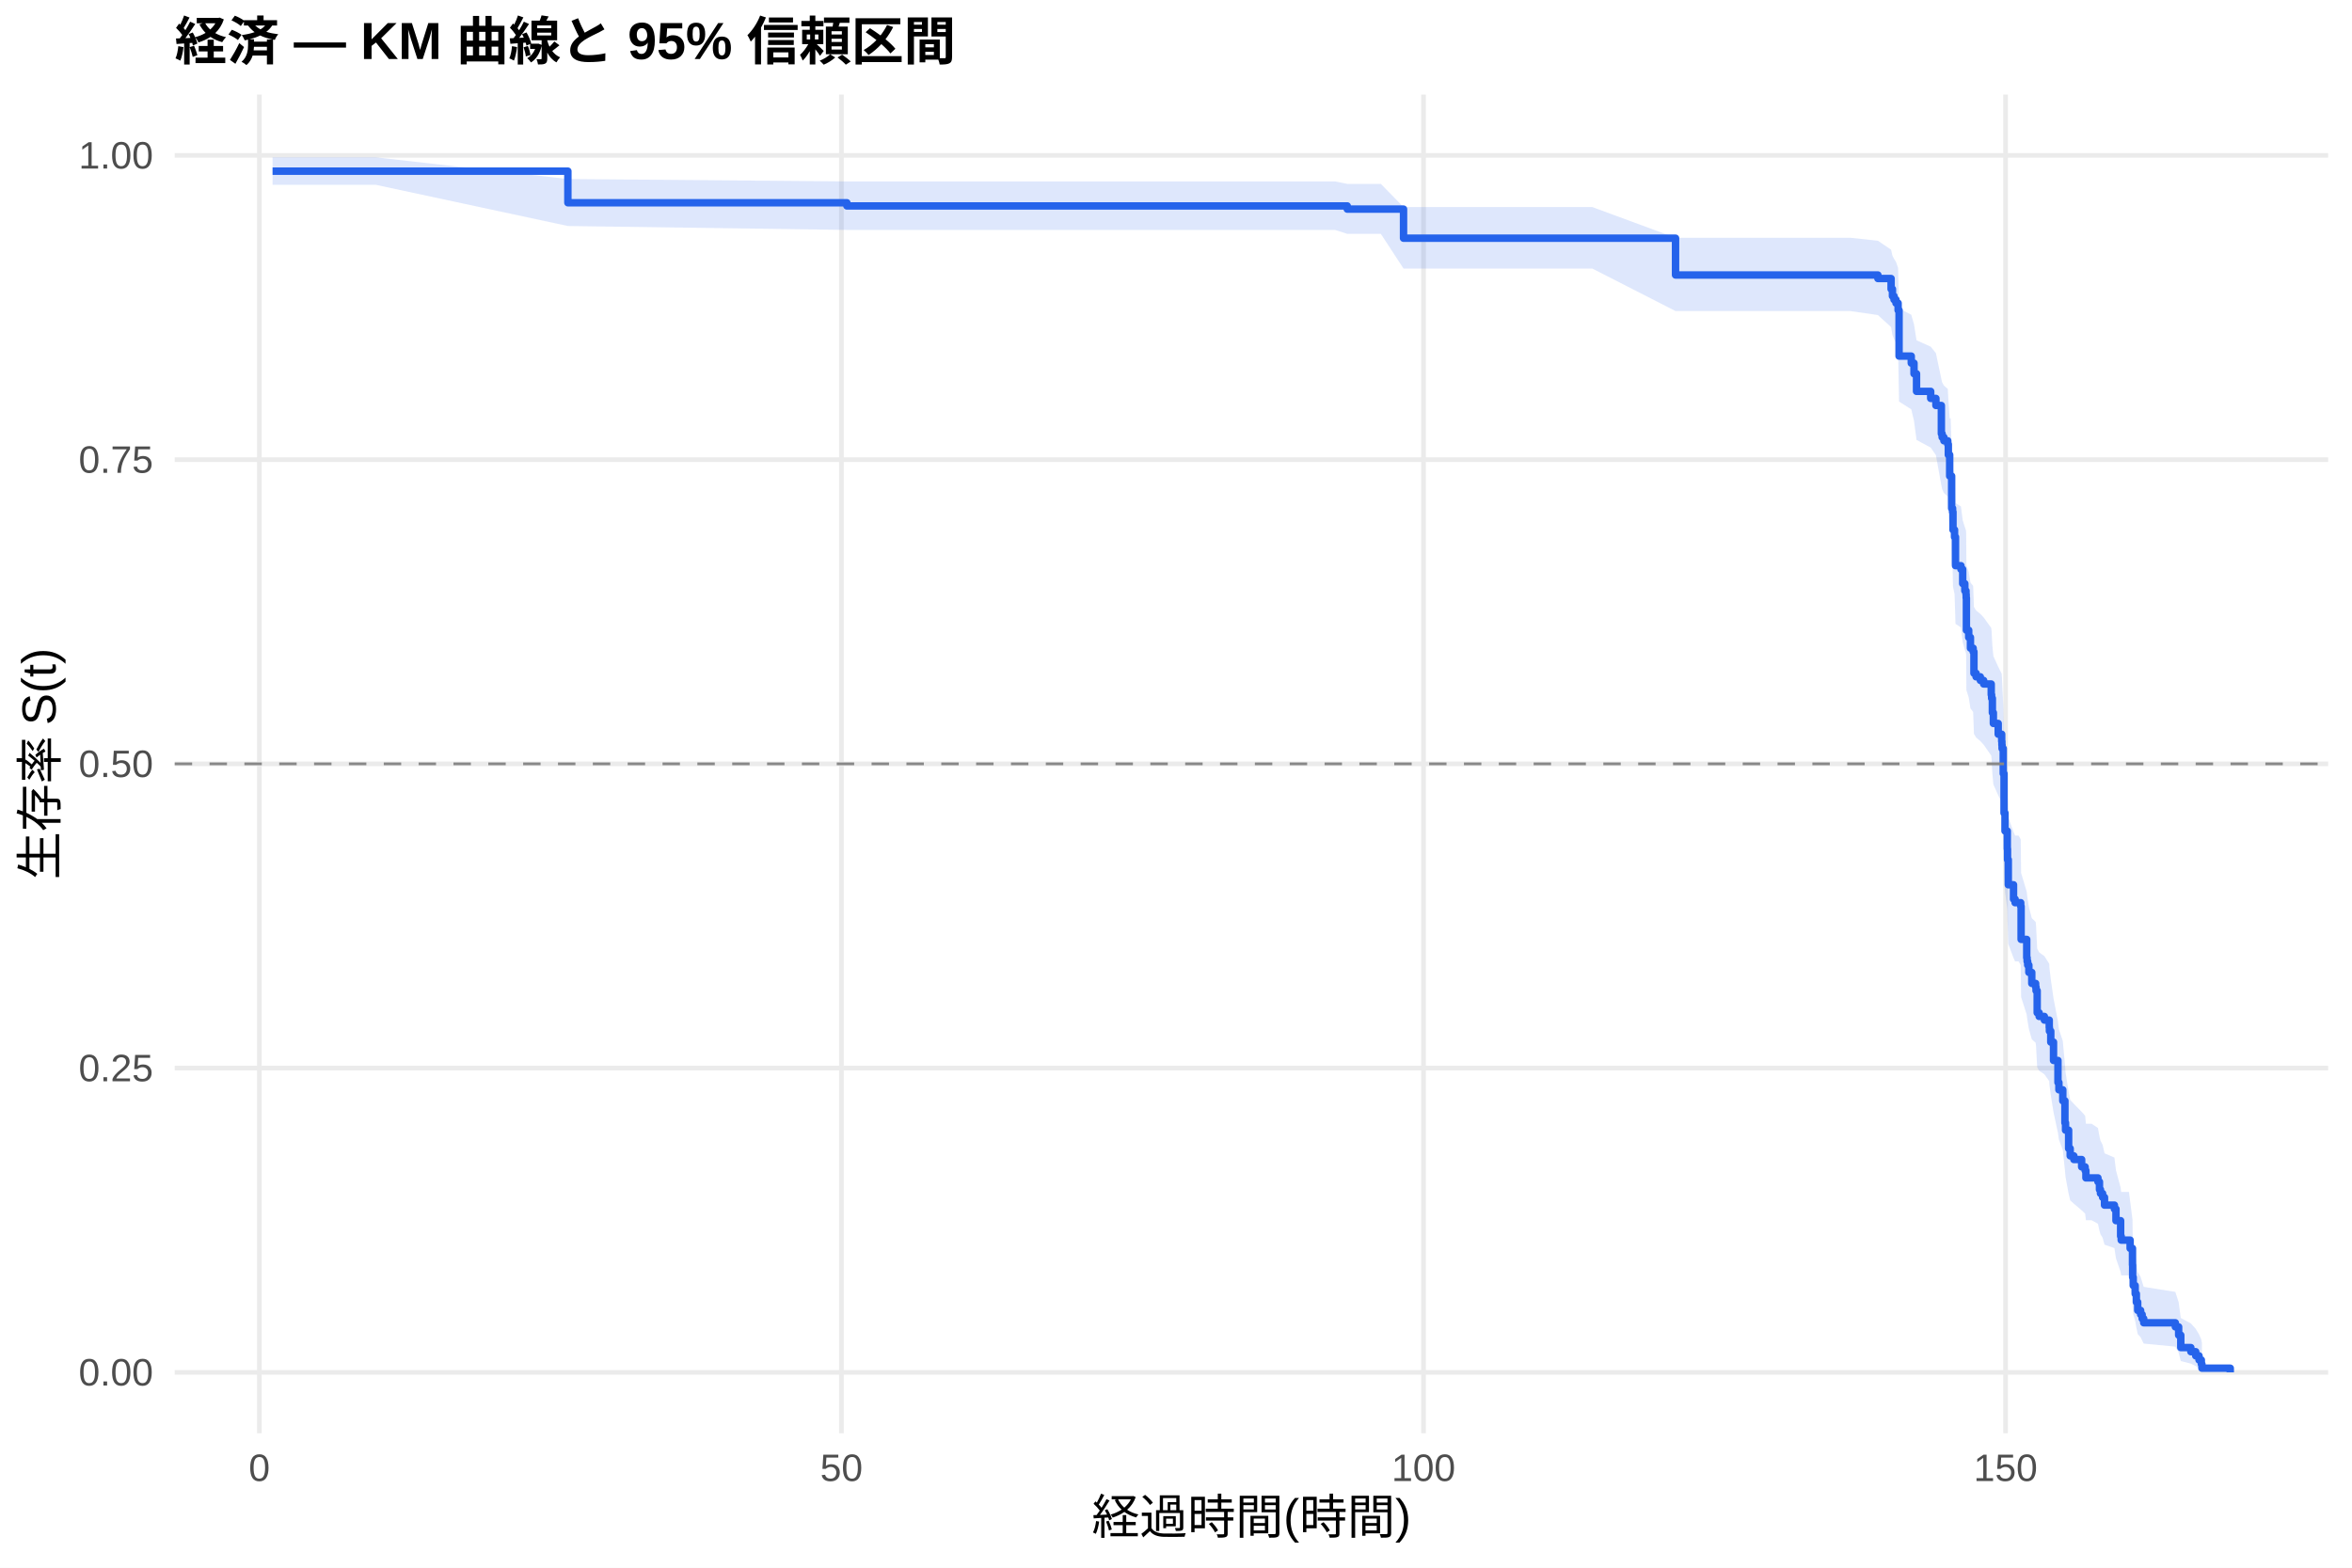
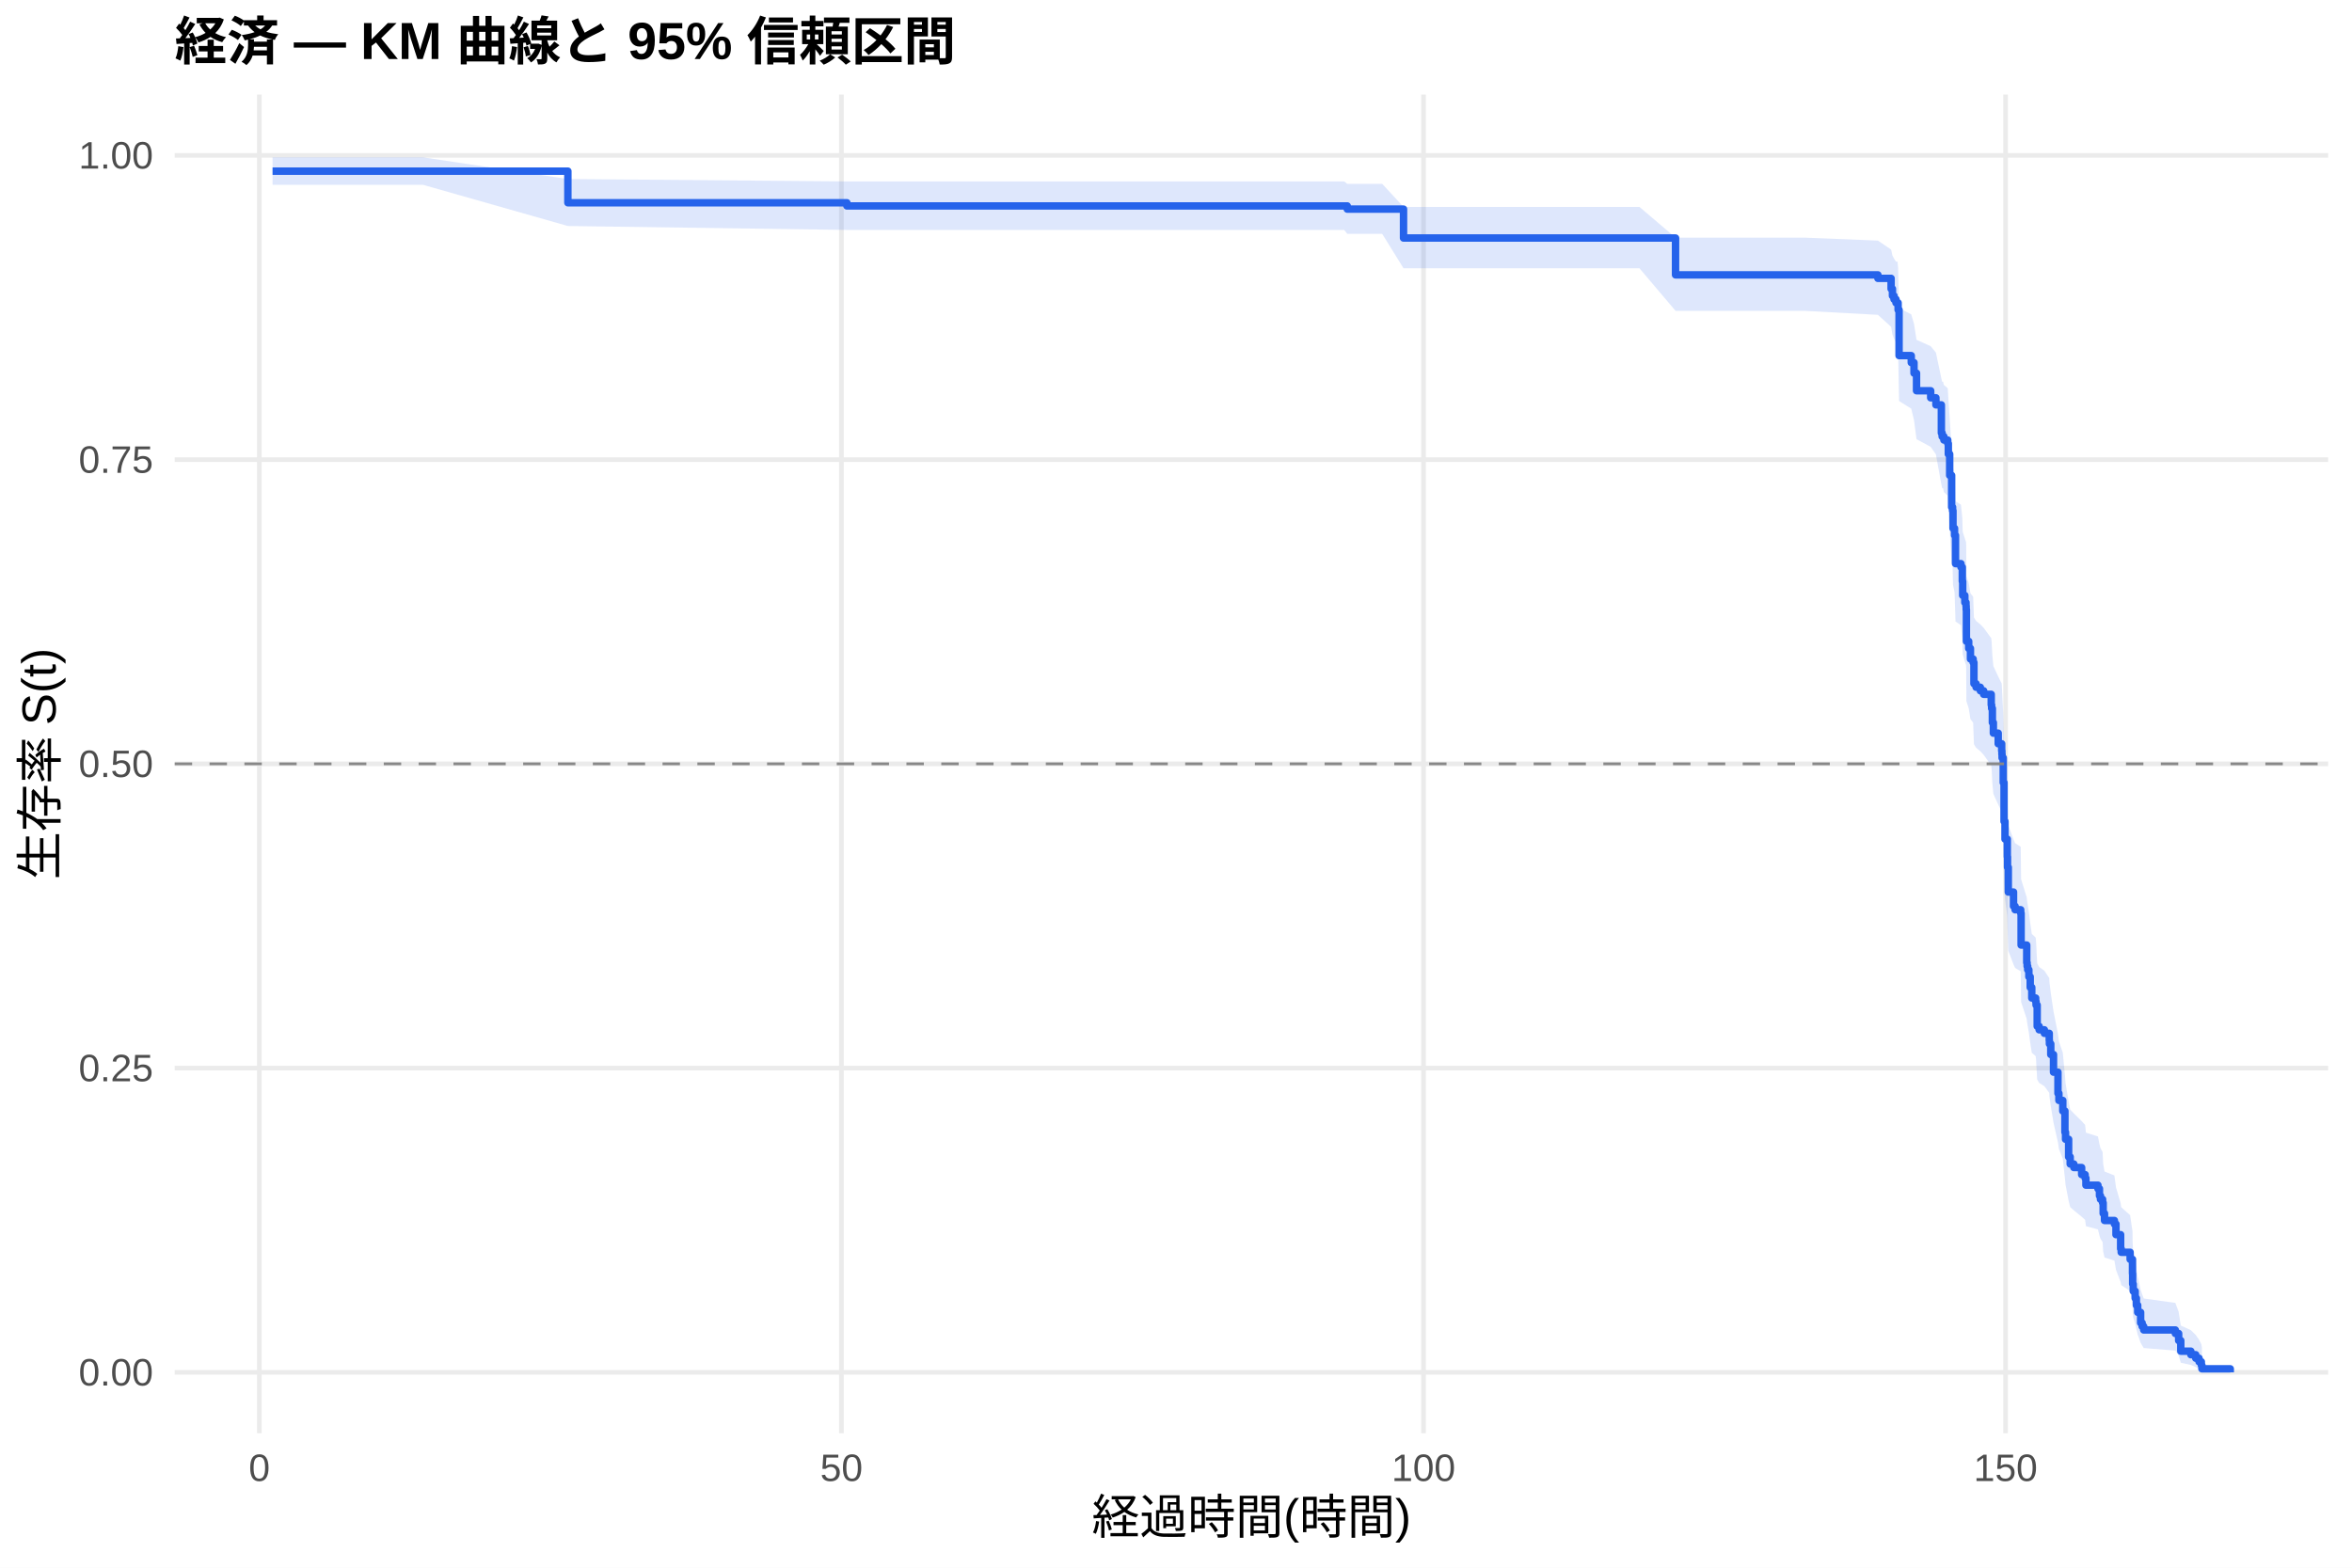
<svg xmlns="http://www.w3.org/2000/svg" width="540.00pt" height="360.00pt" viewBox="0 0 540.00 360.00">
  <g class="svglite">
    <defs>
      <style type="text/css">
    .svglite line, .svglite polyline, .svglite polygon, .svglite path, .svglite rect, .svglite circle {
      fill: none;
      stroke: #000000;
      stroke-linecap: round;
      stroke-linejoin: round;
      stroke-miterlimit: 10.00;
    }
    .svglite text {
      white-space: pre;
    }
    .svglite g.glyphgroup path {
      fill: inherit;
      stroke: none;
    }
  </style>
    </defs>
    <rect width="100%" height="100%" style="stroke: none; fill: #FFFFFF;" />
    <defs>
      <clipPath id="cpMC4wMHw1NDAuMDB8MC4wMHwzNjAuMDA=">
        <rect x="0.00" y="0.00" width="540.00" height="360.00" />
      </clipPath>
    </defs>
    <g clip-path="url(#cpMC4wMHw1NDAuMDB8MC4wMHwzNjAuMDA=)">
      <rect x="0" y="0.00" width="540.00" height="360.00" style="stroke-width: 1.07; stroke: none; fill: #FFFFFF;" />
    </g>
    <defs>
      <clipPath id="cpNDAuMTF8NTM0LjUyfDIxLjcxfDMyOS4xMg==">
        <rect x="40.11" y="21.71" width="494.41" height="307.41" />
      </clipPath>
    </defs>
    <g clip-path="url(#cpNDAuMTF8NTM0LjUyfDIxLjcxfDMyOS4xMg==)">
      <polyline points="40.11,315.14 534.52,315.14 " style="stroke-width: 1.07; stroke: #EBEBEB; stroke-linecap: butt;" />
      <polyline points="40.11,245.28 534.52,245.28 " style="stroke-width: 1.07; stroke: #EBEBEB; stroke-linecap: butt;" />
      <polyline points="40.11,175.41 534.52,175.41 " style="stroke-width: 1.07; stroke: #EBEBEB; stroke-linecap: butt;" />
      <polyline points="40.11,105.55 534.52,105.55 " style="stroke-width: 1.07; stroke: #EBEBEB; stroke-linecap: butt;" />
      <polyline points="40.11,35.68 534.52,35.68 " style="stroke-width: 1.07; stroke: #EBEBEB; stroke-linecap: butt;" />
      <polyline points="59.55,329.12 59.55,21.71 " style="stroke-width: 1.07; stroke: #EBEBEB; stroke-linecap: butt;" />
      <polyline points="193.19,329.12 193.19,21.71 " style="stroke-width: 1.07; stroke: #EBEBEB; stroke-linecap: butt;" />
      <polyline points="326.83,329.12 326.83,21.71 " style="stroke-width: 1.07; stroke: #EBEBEB; stroke-linecap: butt;" />
      <polyline points="460.46,329.12 460.46,21.71 " style="stroke-width: 1.07; stroke: #EBEBEB; stroke-linecap: butt;" />
-       <polygon points="62.58,36.13 86.28,36.13 130.38,41.11 194.44,41.66 262.41,41.66 290.83,41.66 297.78,41.66 306.51,41.66 309.32,42.23 317.03,42.23 322.24,47.55 329.77,47.55 343.35,47.55 356.85,47.55 365.58,47.55 384.69,54.60 388.79,54.60 403.49,54.60 424.83,54.60 431.15,55.28 434.18,57.34 434.49,58.73 434.85,59.42 435.30,60.12 435.79,61.53 436.01,70.83 438.81,72.28 439.44,74.47 440.02,78.14 443.27,79.61 444.47,81.09 445.72,87.05 445.90,87.80 446.30,88.54 447.19,89.30 447.32,91.55 447.63,96.08 447.86,96.08 448.08,103.03 448.30,103.80 448.39,107.69 448.75,109.25 448.97,115.52 450.22,116.31 450.62,119.46 451.11,121.04 451.38,121.83 451.42,122.62 451.47,129.77 452.00,131.36 452.40,133.76 453.02,134.56 453.20,139.37 453.69,140.17 454.67,140.98 455.43,141.78 457.17,144.20 457.26,145.00 457.43,148.24 457.66,150.67 458.77,153.10 459.57,154.73 459.62,155.54 459.66,156.36 459.93,162.07 460.11,171.11 460.33,175.24 460.86,179.38 460.91,181.87 461.09,187.70 462.29,191.04 462.65,191.88 463.45,191.88 463.94,192.73 464.03,200.46 465.32,204.77 465.41,205.64 465.54,206.50 465.81,208.23 466.48,210.84 467.37,211.71 467.46,212.58 467.72,217.81 468.17,218.69 469.37,219.56 470.49,221.32 470.53,222.20 470.84,224.84 471.47,229.25 472.49,234.57 472.71,236.36 473.60,239.04 474.09,244.42 474.23,246.22 474.94,250.75 475.30,252.57 476.14,253.48 477.93,255.31 478.73,256.22 478.91,258.05 480.20,258.05 481.67,259.02 482.02,260.95 482.25,261.92 482.74,262.89 483.18,264.84 485.45,265.82 485.81,268.76 486.88,272.72 487.01,273.72 488.79,273.72 489.06,275.81 489.60,280.05 489.64,283.27 489.77,285.44 490.22,287.63 490.49,289.85 490.80,292.09 491.47,293.22 491.82,294.36 492.18,295.51 499.44,296.67 500.20,299.03 500.69,302.66 503.00,303.90 504.12,305.15 504.88,306.41 505.41,307.62 505.54,308.45 505.54,315.01 505.41,314.66 504.88,314.21 504.12,313.70 503.00,313.14 500.69,312.55 500.20,310.62 499.44,309.24 492.18,308.54 491.82,307.82 491.47,307.09 490.80,306.35 490.49,304.85 490.22,303.33 489.77,301.77 489.64,300.20 489.60,297.80 489.06,294.54 488.79,292.88 487.01,292.88 486.88,292.11 485.81,288.98 485.45,286.61 483.18,285.82 482.74,284.23 482.25,283.43 482.02,282.63 481.67,281.02 480.20,280.21 478.91,280.21 478.73,278.69 477.93,277.93 476.14,276.41 475.30,275.65 474.94,274.12 474.23,270.27 474.09,268.72 473.60,264.06 472.71,261.72 472.49,260.15 471.47,255.42 470.84,251.46 470.53,249.08 470.49,248.28 469.37,246.69 468.17,245.89 467.72,245.09 467.46,240.27 467.37,239.47 466.48,238.66 465.81,236.24 465.54,234.63 465.41,233.82 465.32,233.01 464.03,228.95 463.94,221.60 463.45,220.78 462.65,220.78 462.29,219.98 461.09,216.77 460.91,211.14 460.86,208.72 460.33,204.68 460.11,200.62 459.93,191.65 459.66,185.90 459.62,185.08 459.57,184.26 458.77,182.61 457.66,180.13 457.43,177.65 457.26,174.34 457.17,173.51 455.43,171.01 454.67,170.18 453.69,169.35 453.20,168.52 453.02,163.50 452.40,162.67 452.00,160.15 451.47,158.47 451.42,150.88 451.38,150.04 451.11,149.19 450.62,147.50 450.22,144.10 448.97,143.25 448.75,136.42 448.39,134.70 448.30,130.41 448.08,129.55 447.86,121.76 447.63,121.76 447.32,116.62 447.19,114.04 446.30,113.18 445.90,112.32 445.72,111.46 444.47,104.52 443.27,102.77 440.02,101.03 439.44,96.64 438.81,93.99 436.01,92.22 435.79,80.57 435.30,78.75 434.85,77.85 434.49,76.94 434.18,75.11 431.15,72.35 424.83,71.43 403.49,71.43 388.79,71.43 384.69,71.43 365.58,61.67 356.85,61.67 343.35,61.67 329.77,61.67 322.24,61.67 317.03,53.70 309.32,53.70 306.51,52.80 297.78,52.80 290.83,52.80 262.41,52.80 194.44,52.80 130.38,51.90 86.28,42.44 62.58,42.44 " style="stroke-width: 0.00; stroke: none; stroke-linecap: butt; fill: #2563EB; fill-opacity: 0.15;" />
-       <polyline points="62.58,36.13 86.28,36.13 130.38,41.11 194.44,41.66 262.41,41.66 290.83,41.66 297.78,41.66 306.51,41.66 309.32,42.23 317.03,42.23 322.24,47.55 329.77,47.55 343.35,47.55 356.85,47.55 365.58,47.55 384.69,54.60 388.79,54.60 403.49,54.60 424.83,54.60 431.15,55.28 434.18,57.34 434.49,58.73 434.85,59.42 435.30,60.12 435.79,61.53 436.01,70.83 438.81,72.28 439.44,74.47 440.02,78.14 443.27,79.61 444.47,81.09 445.72,87.05 445.90,87.80 446.30,88.54 447.19,89.30 447.32,91.55 447.63,96.08 447.86,96.08 448.08,103.03 448.30,103.80 448.39,107.69 448.75,109.25 448.97,115.52 450.22,116.31 450.62,119.46 451.11,121.04 451.38,121.83 451.42,122.62 451.47,129.77 452.00,131.36 452.40,133.76 453.02,134.56 453.20,139.37 453.69,140.17 454.67,140.98 455.43,141.78 457.17,144.20 457.26,145.00 457.43,148.24 457.66,150.67 458.77,153.10 459.57,154.73 459.62,155.54 459.66,156.36 459.93,162.07 460.11,171.11 460.33,175.24 460.86,179.38 460.91,181.87 461.09,187.70 462.29,191.04 462.65,191.88 463.45,191.88 463.94,192.73 464.03,200.46 465.32,204.77 465.41,205.64 465.54,206.50 465.81,208.23 466.48,210.84 467.37,211.71 467.46,212.58 467.72,217.81 468.17,218.69 469.37,219.56 470.49,221.32 470.53,222.20 470.84,224.84 471.47,229.25 472.49,234.57 472.71,236.36 473.60,239.04 474.09,244.42 474.23,246.22 474.94,250.75 475.30,252.57 476.14,253.48 477.93,255.31 478.73,256.22 478.91,258.05 480.20,258.05 481.67,259.02 482.02,260.95 482.25,261.92 482.74,262.89 483.18,264.84 485.45,265.82 485.81,268.76 486.88,272.72 487.01,273.72 488.79,273.72 489.06,275.81 489.60,280.05 489.64,283.27 489.77,285.44 490.22,287.63 490.49,289.85 490.80,292.09 491.47,293.22 491.82,294.36 492.18,295.51 499.44,296.67 500.20,299.03 500.69,302.66 503.00,303.90 504.12,305.15 504.88,306.41 505.41,307.62 505.54,308.45 " style="stroke-width: 1.07; stroke: none; stroke-linecap: butt;" />
-       <polyline points="505.54,315.01 505.41,314.66 504.88,314.21 504.12,313.70 503.00,313.14 500.69,312.55 500.20,310.62 499.44,309.24 492.18,308.54 491.82,307.82 491.47,307.09 490.80,306.35 490.49,304.85 490.22,303.33 489.77,301.77 489.64,300.20 489.60,297.80 489.06,294.54 488.79,292.88 487.01,292.88 486.88,292.11 485.81,288.98 485.45,286.61 483.18,285.82 482.74,284.23 482.25,283.43 482.02,282.63 481.67,281.02 480.20,280.21 478.91,280.21 478.73,278.69 477.93,277.93 476.14,276.41 475.30,275.65 474.94,274.12 474.23,270.27 474.09,268.72 473.60,264.06 472.71,261.72 472.49,260.15 471.47,255.42 470.84,251.46 470.53,249.08 470.49,248.28 469.37,246.69 468.17,245.89 467.72,245.09 467.46,240.27 467.37,239.47 466.48,238.66 465.81,236.24 465.54,234.63 465.41,233.82 465.32,233.01 464.03,228.95 463.94,221.60 463.45,220.78 462.65,220.78 462.29,219.98 461.09,216.77 460.91,211.14 460.86,208.72 460.33,204.68 460.11,200.62 459.93,191.65 459.66,185.90 459.62,185.08 459.57,184.26 458.77,182.61 457.66,180.13 457.43,177.65 457.26,174.34 457.17,173.51 455.43,171.01 454.67,170.18 453.69,169.35 453.20,168.52 453.02,163.50 452.40,162.67 452.00,160.15 451.47,158.47 451.42,150.88 451.38,150.04 451.11,149.19 450.62,147.50 450.22,144.10 448.97,143.25 448.75,136.42 448.39,134.70 448.30,130.41 448.08,129.55 447.86,121.76 447.63,121.76 447.32,116.62 447.19,114.04 446.30,113.18 445.90,112.32 445.72,111.46 444.47,104.52 443.27,102.77 440.02,101.03 439.44,96.64 438.81,93.99 436.01,92.22 435.79,80.57 435.30,78.75 434.85,77.85 434.49,76.94 434.18,75.11 431.15,72.35 424.83,71.43 403.49,71.43 388.79,71.43 384.69,71.43 365.58,61.67 356.85,61.67 343.35,61.67 329.77,61.67 322.24,61.67 317.03,53.70 309.32,53.70 306.51,52.80 297.78,52.80 290.83,52.80 262.41,52.80 194.44,52.80 130.38,51.90 86.28,42.44 62.58,42.44 " style="stroke-width: 1.07; stroke: none; stroke-linecap: butt;" />
-       <polyline points="62.58,39.30 86.28,39.30 86.28,39.30 130.38,39.30 130.38,46.56 194.44,46.56 194.44,47.29 262.41,47.29 262.41,47.29 290.83,47.29 290.83,47.29 297.78,47.29 297.78,47.29 306.51,47.29 306.51,47.29 309.32,47.29 309.32,48.02 317.03,48.02 317.03,48.02 322.24,48.02 322.24,54.70 329.77,54.70 329.77,54.70 343.35,54.70 343.35,54.70 356.85,54.70 356.85,54.70 365.58,54.70 365.58,54.70 384.69,54.70 384.69,63.15 388.79,63.15 388.79,63.15 403.49,63.15 403.49,63.15 424.83,63.15 424.83,63.15 431.15,63.15 431.15,63.96 434.18,63.96 434.18,66.38 434.49,66.38 434.49,68.00 434.85,68.00 434.85,68.81 435.30,68.81 435.30,69.61 435.79,69.61 435.79,71.24 436.01,71.24 436.01,81.77 438.81,81.77 438.81,83.39 439.44,83.39 439.44,85.82 440.02,85.82 440.02,89.87 443.27,89.87 443.27,91.49 444.47,91.49 444.47,93.11 445.72,93.11 445.72,99.60 445.90,99.60 445.90,100.41 446.30,100.41 446.30,101.22 447.19,101.22 447.19,102.03 447.32,102.03 447.32,104.46 447.63,104.46 447.63,109.32 447.86,109.32 447.86,109.32 448.08,109.32 448.08,116.73 448.30,116.73 448.30,117.55 448.39,117.55 448.39,121.67 448.75,121.67 448.75,123.32 448.97,123.32 448.97,129.90 450.22,129.90 450.22,130.73 450.62,130.73 450.62,134.02 451.11,134.02 451.11,135.67 451.38,135.67 451.38,136.49 451.42,136.49 451.42,137.31 451.47,137.31 451.47,144.72 452.00,144.72 452.00,146.37 452.40,146.37 452.40,148.84 453.02,148.84 453.02,149.66 453.20,149.66 453.20,154.60 453.69,154.60 453.69,155.42 454.67,155.42 454.67,156.25 455.43,156.25 455.43,157.07 457.17,157.07 457.17,159.54 457.26,159.54 457.26,160.36 457.43,160.36 457.43,163.66 457.66,163.66 457.66,166.13 458.77,166.13 458.77,168.60 459.57,168.60 459.57,170.24 459.62,170.24 459.62,171.07 459.66,171.07 459.66,171.89 459.93,171.89 459.93,177.65 460.11,177.65 460.11,186.71 460.33,186.71 460.33,190.83 460.86,190.83 460.86,194.94 460.91,194.94 460.91,197.41 461.09,197.41 461.09,203.18 462.29,203.18 462.29,206.47 462.65,206.47 462.65,207.29 463.45,207.29 463.45,207.29 463.94,207.29 463.94,208.13 464.03,208.13 464.03,215.72 465.32,215.72 465.32,219.93 465.41,219.93 465.41,220.77 465.54,220.77 465.54,221.62 465.81,221.62 465.81,223.30 466.48,223.30 466.48,225.83 467.37,225.83 467.37,226.67 467.46,226.67 467.46,227.51 467.72,227.51 467.72,232.57 468.17,232.57 468.17,233.41 469.37,233.41 469.37,234.25 470.49,234.25 470.49,235.94 470.53,235.94 470.53,236.78 470.84,236.78 470.84,239.31 471.47,239.31 471.47,243.52 472.49,243.52 472.49,248.58 472.71,248.58 472.71,250.26 473.60,250.26 473.60,252.79 474.09,252.79 474.09,257.85 474.23,257.85 474.23,259.53 474.94,259.53 474.94,263.74 475.30,263.74 475.30,265.43 476.14,265.43 476.14,266.27 477.93,266.27 477.93,267.96 478.73,267.96 478.73,268.80 478.91,268.80 478.91,270.49 480.20,270.49 480.20,270.49 481.67,270.49 481.67,271.38 482.02,271.38 482.02,273.17 482.25,273.17 482.25,274.06 482.74,274.06 482.74,274.95 483.18,274.95 483.18,276.74 485.45,276.74 485.45,277.63 485.81,277.63 485.81,280.31 486.88,280.31 486.88,283.88 487.01,283.88 487.01,284.78 488.79,284.78 488.79,284.78 489.06,284.78 489.06,286.67 489.60,286.67 489.60,290.47 489.64,290.47 489.64,293.32 489.77,293.32 489.77,295.21 490.22,295.21 490.22,297.11 490.49,297.11 490.49,299.01 490.80,299.01 490.80,300.91 491.47,300.91 491.47,301.86 491.82,301.86 491.82,302.81 492.18,302.81 492.18,303.76 499.44,303.76 499.44,304.70 500.20,304.70 500.20,306.60 500.69,306.60 500.69,309.45 503.00,309.45 503.00,310.40 504.12,310.40 504.12,311.35 504.88,311.35 504.88,312.30 505.41,312.30 505.41,313.24 505.54,313.24 505.54,314.19 512.05,314.19 512.05,315.14 " style="stroke-width: 1.71; stroke: #2563EB; stroke-linecap: butt;" />
+       <polygon points="62.58,36.13 97.11,36.13 130.38,41.11 194.44,41.66 273.24,41.66 301.66,41.66 308.61,41.66 309.32,42.22 317.34,42.22 322.24,47.52 327.85,47.52 340.59,47.52 354.18,47.52 367.68,47.52 376.41,47.52 384.69,54.57 399.61,54.57 414.31,54.57 431.15,55.25 434.18,57.30 434.49,58.68 434.85,59.37 435.30,60.07 435.65,60.07 435.79,61.47 436.01,70.74 438.81,72.19 439.44,74.37 440.02,78.03 443.27,79.50 444.47,80.97 445.72,86.91 445.90,87.66 446.12,87.66 446.30,88.41 447.19,89.16 447.32,91.41 447.63,95.95 448.08,102.80 448.30,103.56 448.39,107.40 448.75,108.94 448.97,115.11 450.22,115.89 450.53,119.00 450.62,122.11 451.11,123.67 451.38,124.46 451.42,125.24 451.47,132.30 452.00,133.88 452.40,136.25 453.02,137.04 453.20,141.79 453.69,142.58 454.67,143.38 455.43,144.17 457.17,146.56 457.26,147.36 457.43,150.55 457.66,152.95 458.77,155.35 459.57,156.96 459.62,157.76 459.66,158.57 459.93,164.21 460.11,173.13 460.33,177.20 460.86,181.29 460.91,183.75 461.09,189.50 462.29,192.80 462.65,193.62 463.94,194.45 464.03,201.92 465.32,206.08 465.41,206.92 465.54,207.75 465.81,209.43 466.12,211.94 466.48,214.46 467.37,215.30 467.46,216.14 467.72,221.21 468.17,222.06 469.37,222.90 470.49,224.60 470.53,225.45 470.84,228.00 471.47,232.27 472.49,237.41 472.71,239.14 473.60,241.73 474.09,246.93 474.23,248.67 474.94,253.04 475.30,254.80 476.14,255.68 477.93,257.44 478.73,258.33 478.91,260.10 481.67,260.98 482.02,262.76 482.25,263.65 482.74,264.54 482.87,267.23 483.18,269.03 485.45,269.93 485.81,272.65 486.88,276.29 487.01,277.21 489.06,279.05 489.60,282.76 489.64,285.57 489.77,287.46 490.22,289.37 490.49,291.29 490.80,293.23 491.47,296.18 491.82,297.18 492.18,298.18 499.44,299.19 500.20,301.24 500.69,304.39 503.00,305.46 504.12,306.55 504.88,307.64 505.41,308.68 505.54,309.40 505.54,315.03 505.41,314.74 504.88,314.35 504.12,313.92 503.00,313.44 500.69,312.94 500.20,311.31 499.44,310.15 492.18,309.56 491.82,308.96 491.47,308.35 490.80,306.47 490.49,305.19 490.22,303.89 489.77,302.57 489.64,301.24 489.60,299.22 489.06,296.48 487.01,295.10 486.88,294.40 485.81,291.60 485.45,289.48 483.18,288.77 482.87,287.35 482.74,285.20 482.25,284.48 482.02,283.75 481.67,282.31 478.91,281.58 478.73,280.13 477.93,279.40 476.14,277.94 475.30,277.20 474.94,275.74 474.23,272.05 474.09,270.56 473.60,266.09 472.71,263.84 472.49,262.34 471.47,257.81 470.84,254.01 470.53,251.73 470.49,250.96 469.37,249.43 468.17,248.67 467.72,247.90 467.46,243.29 467.37,242.52 466.48,241.75 466.12,239.43 465.81,237.11 465.54,235.55 465.41,234.78 465.32,234.00 464.03,230.10 463.94,223.05 462.65,222.27 462.29,221.48 461.09,218.33 460.91,212.79 460.86,210.41 460.33,206.43 460.11,202.44 459.93,193.62 459.66,187.97 459.62,187.17 459.57,186.36 458.77,184.74 457.66,182.30 457.43,179.86 457.26,176.61 457.17,175.79 455.43,173.34 454.67,172.52 453.69,171.70 453.20,170.89 453.02,165.96 452.40,165.14 452.00,162.67 451.47,161.02 451.42,153.57 451.38,152.74 451.11,151.91 450.62,150.24 450.53,146.91 450.22,143.56 448.97,142.72 448.75,136.00 448.39,134.31 448.30,130.08 448.08,129.24 447.63,121.57 447.32,116.43 447.19,113.85 446.30,112.99 446.12,112.12 445.90,112.12 445.72,111.26 444.47,104.35 443.27,102.61 440.02,100.86 439.44,96.49 438.81,93.85 436.01,92.08 435.79,80.47 435.65,78.66 435.30,78.66 434.85,77.75 434.49,76.85 434.18,75.04 431.15,72.30 414.31,71.38 399.61,71.38 384.69,71.38 376.41,61.61 367.68,61.61 354.18,61.61 340.59,61.61 327.85,61.61 322.24,61.61 317.34,53.70 309.32,53.70 308.61,52.80 301.66,52.80 273.24,52.80 194.44,52.80 130.38,51.90 97.11,42.44 62.58,42.44 " style="stroke-width: 0.00; stroke: none; stroke-linecap: butt; fill: #2563EB; fill-opacity: 0.15;" />
+       <polyline points="62.58,36.13 97.11,36.13 130.38,41.11 194.44,41.66 273.24,41.66 301.66,41.66 308.61,41.66 309.32,42.22 317.34,42.22 322.24,47.52 327.85,47.52 340.59,47.52 354.18,47.52 367.68,47.52 376.41,47.52 384.69,54.57 399.61,54.57 414.31,54.57 431.15,55.25 434.18,57.30 434.49,58.68 434.85,59.37 435.30,60.07 435.65,60.07 435.79,61.47 436.01,70.74 438.81,72.19 439.44,74.37 440.02,78.03 443.27,79.50 444.47,80.97 445.72,86.91 445.90,87.66 446.12,87.66 446.30,88.41 447.19,89.16 447.32,91.41 447.63,95.95 448.08,102.80 448.30,103.56 448.39,107.40 448.75,108.94 448.97,115.11 450.22,115.89 450.53,119.00 450.62,122.11 451.11,123.67 451.38,124.46 451.42,125.24 451.47,132.30 452.00,133.88 452.40,136.25 453.02,137.04 453.20,141.79 453.69,142.58 454.67,143.38 455.43,144.17 457.17,146.56 457.26,147.36 457.43,150.55 457.66,152.95 458.77,155.35 459.57,156.96 459.62,157.76 459.66,158.57 459.93,164.21 460.11,173.13 460.33,177.20 460.86,181.29 460.91,183.75 461.09,189.50 462.29,192.80 462.65,193.62 463.94,194.45 464.03,201.92 465.32,206.08 465.41,206.92 465.54,207.75 465.81,209.43 466.12,211.94 466.48,214.46 467.37,215.30 467.46,216.14 467.72,221.21 468.17,222.06 469.37,222.90 470.49,224.60 470.53,225.45 470.84,228.00 471.47,232.27 472.49,237.41 472.71,239.14 473.60,241.73 474.09,246.93 474.23,248.67 474.94,253.04 475.30,254.80 476.14,255.68 477.93,257.44 478.73,258.33 478.91,260.10 481.67,260.98 482.02,262.76 482.25,263.65 482.74,264.54 482.87,267.23 483.18,269.03 485.45,269.93 485.81,272.65 486.88,276.29 487.01,277.21 489.06,279.05 489.60,282.76 489.64,285.57 489.77,287.46 490.22,289.37 490.49,291.29 490.80,293.23 491.47,296.18 491.82,297.18 492.18,298.18 499.44,299.19 500.20,301.24 500.69,304.39 503.00,305.46 504.12,306.55 504.88,307.64 505.41,308.68 505.54,309.40 " style="stroke-width: 1.07; stroke: none; stroke-linecap: butt;" />
+       <polyline points="505.54,315.03 505.41,314.74 504.88,314.35 504.12,313.92 503.00,313.44 500.69,312.94 500.20,311.31 499.44,310.15 492.18,309.56 491.82,308.96 491.47,308.35 490.80,306.47 490.49,305.19 490.22,303.89 489.77,302.57 489.64,301.24 489.60,299.22 489.06,296.48 487.01,295.10 486.88,294.40 485.81,291.60 485.45,289.48 483.18,288.77 482.87,287.35 482.74,285.20 482.25,284.48 482.02,283.75 481.67,282.31 478.91,281.58 478.73,280.13 477.93,279.40 476.14,277.94 475.30,277.20 474.94,275.74 474.23,272.05 474.09,270.56 473.60,266.09 472.71,263.84 472.49,262.34 471.47,257.81 470.84,254.01 470.53,251.73 470.49,250.96 469.37,249.43 468.17,248.67 467.72,247.90 467.46,243.29 467.37,242.52 466.48,241.75 466.12,239.43 465.81,237.11 465.54,235.55 465.41,234.78 465.32,234.00 464.03,230.10 463.94,223.05 462.65,222.27 462.29,221.48 461.09,218.33 460.91,212.79 460.86,210.41 460.33,206.43 460.11,202.44 459.93,193.62 459.66,187.97 459.62,187.17 459.57,186.36 458.77,184.74 457.66,182.30 457.43,179.86 457.26,176.61 457.17,175.79 455.43,173.34 454.67,172.52 453.69,171.70 453.20,170.89 453.02,165.96 452.40,165.14 452.00,162.67 451.47,161.02 451.42,153.57 451.38,152.74 451.11,151.91 450.62,150.24 450.53,146.91 450.22,143.56 448.97,142.72 448.75,136.00 448.39,134.31 448.30,130.08 448.08,129.24 447.63,121.57 447.32,116.43 447.19,113.85 446.30,112.99 446.12,112.12 445.90,112.12 445.72,111.26 444.47,104.35 443.27,102.61 440.02,100.86 439.44,96.49 438.81,93.85 436.01,92.08 435.79,80.47 435.65,78.66 435.30,78.66 434.85,77.75 434.49,76.85 434.18,75.04 431.15,72.30 414.31,71.38 399.61,71.38 384.69,71.38 376.41,61.61 367.68,61.61 354.18,61.61 340.59,61.61 327.85,61.61 322.24,61.61 317.34,53.70 309.32,53.70 308.61,52.80 301.66,52.80 273.24,52.80 194.44,52.80 130.38,51.90 97.11,42.44 62.58,42.44 " style="stroke-width: 1.07; stroke: none; stroke-linecap: butt;" />
+       <polyline points="62.58,39.30 97.11,39.30 97.11,39.30 130.38,39.30 130.38,46.56 194.44,46.56 194.44,47.29 273.24,47.29 273.24,47.29 301.66,47.29 301.66,47.29 308.61,47.29 308.61,47.29 309.32,47.29 309.32,48.02 317.34,48.02 317.34,48.02 322.24,48.02 322.24,54.66 327.85,54.66 327.85,54.66 340.59,54.66 340.59,54.66 354.18,54.66 354.18,54.66 367.68,54.66 367.68,54.66 376.41,54.66 376.41,54.66 384.69,54.66 384.69,63.12 399.61,63.12 399.61,63.12 414.31,63.12 414.31,63.12 431.15,63.12 431.15,63.92 434.18,63.92 434.18,66.33 434.49,66.33 434.49,67.93 434.85,67.93 434.85,68.73 435.30,68.73 435.30,69.54 435.65,69.54 435.65,69.54 435.79,69.54 435.79,71.15 436.01,71.15 436.01,81.66 438.81,81.66 438.81,83.27 439.44,83.27 439.44,85.69 440.02,85.69 440.02,89.73 443.27,89.73 443.27,91.35 444.47,91.35 444.47,92.97 445.72,92.97 445.72,99.43 445.90,99.43 445.90,100.24 446.12,100.24 446.12,100.24 446.30,100.24 446.30,101.05 447.19,101.05 447.19,101.86 447.32,101.86 447.32,104.29 447.63,104.29 447.63,109.16 448.08,109.16 448.08,116.46 448.30,116.46 448.30,117.27 448.39,117.27 448.39,121.32 448.75,121.32 448.75,122.94 448.97,122.94 448.97,129.43 450.22,129.43 450.22,130.24 450.53,130.24 450.53,133.49 450.62,133.49 450.62,136.73 451.11,136.73 451.11,138.35 451.38,138.35 451.38,139.16 451.42,139.16 451.42,139.97 451.47,139.97 451.47,147.27 452.00,147.27 452.00,148.90 452.40,148.90 452.40,151.33 453.02,151.33 453.02,152.14 453.20,152.14 453.20,157.00 453.69,157.00 453.69,157.82 454.67,157.82 454.67,158.63 455.43,158.63 455.43,159.44 457.17,159.44 457.17,161.87 457.26,161.87 457.26,162.68 457.43,162.68 457.43,165.93 457.66,165.93 457.66,168.36 458.77,168.36 458.77,170.79 459.57,170.79 459.57,172.41 459.62,172.41 459.62,173.22 459.66,173.22 459.66,174.04 459.93,174.04 459.93,179.71 460.11,179.71 460.11,188.63 460.33,188.63 460.33,192.69 460.86,192.69 460.86,196.74 460.91,196.74 460.91,199.17 461.09,199.17 461.09,204.85 462.29,204.85 462.29,208.10 462.65,208.10 462.65,208.91 463.94,208.91 463.94,209.72 464.03,209.72 464.03,217.02 465.32,217.02 465.32,221.07 465.41,221.07 465.41,221.88 465.54,221.88 465.54,222.69 465.81,222.69 465.81,224.31 466.12,224.31 466.12,226.75 466.48,226.75 466.48,229.18 467.37,229.18 467.37,229.99 467.46,229.99 467.46,230.80 467.72,230.80 467.72,235.67 468.17,235.67 468.17,236.48 469.37,236.48 469.37,237.29 470.49,237.29 470.49,238.91 470.53,238.91 470.53,239.72 470.84,239.72 470.84,242.16 471.47,242.16 471.47,246.21 472.49,246.21 472.49,251.08 472.71,251.08 472.71,252.70 473.60,252.70 473.60,255.13 474.09,255.13 474.09,260.00 474.23,260.00 474.23,261.62 474.94,261.62 474.94,265.67 475.30,265.67 475.30,267.30 476.14,267.30 476.14,268.11 477.93,268.11 477.93,269.73 478.73,269.73 478.73,270.54 478.91,270.54 478.91,272.16 481.67,272.16 481.67,272.97 482.02,272.97 482.02,274.59 482.25,274.59 482.25,275.41 482.74,275.41 482.74,276.22 482.87,276.22 482.87,278.65 483.18,278.65 483.18,280.27 485.45,280.27 485.45,281.08 485.81,281.08 485.81,283.52 486.88,283.52 486.88,286.76 487.01,286.76 487.01,287.57 489.06,287.57 489.06,289.19 489.60,289.19 489.60,292.44 489.64,292.44 489.64,294.87 489.77,294.87 489.77,296.49 490.22,296.49 490.22,298.11 490.49,298.11 490.49,299.73 490.80,299.73 490.80,301.36 491.47,301.36 491.47,303.79 491.82,303.79 491.82,304.60 492.18,304.60 492.18,305.41 499.44,305.41 499.44,306.22 500.20,306.22 500.20,307.84 500.69,307.84 500.69,310.28 503.00,310.28 503.00,311.09 504.12,311.09 504.12,311.90 504.88,311.90 504.88,312.71 505.41,312.71 505.41,313.52 505.54,313.52 505.54,314.33 512.05,314.33 512.05,315.14 " style="stroke-width: 1.71; stroke: #2563EB; stroke-linecap: butt;" />
      <line x1="40.11" y1="175.41" x2="534.52" y2="175.41" style="stroke-width: 0.64; stroke: #888888; stroke-dasharray: 4.00,4.00; stroke-linecap: butt;" />
    </g>
    <g clip-path="url(#cpMC4wMHw1NDAuMDB8MC4wMHwzNjAuMDA=)">
      <text x="35.18" y="318.17" text-anchor="end" style="font-size: 8.80px;fill: #4D4D4D; font-family: &quot;Liberation Sans&quot;;" textLength="17.11px" lengthAdjust="spacingAndGlyphs">0.00</text>
      <text x="35.18" y="248.30" text-anchor="end" style="font-size: 8.80px;fill: #4D4D4D; font-family: &quot;Liberation Sans&quot;;" textLength="17.11px" lengthAdjust="spacingAndGlyphs">0.25</text>
      <text x="35.18" y="178.44" text-anchor="end" style="font-size: 8.80px;fill: #4D4D4D; font-family: &quot;Liberation Sans&quot;;" textLength="17.11px" lengthAdjust="spacingAndGlyphs">0.50</text>
      <text x="35.18" y="108.57" text-anchor="end" style="font-size: 8.80px;fill: #4D4D4D; font-family: &quot;Liberation Sans&quot;;" textLength="17.11px" lengthAdjust="spacingAndGlyphs">0.75</text>
      <text x="35.18" y="38.71" text-anchor="end" style="font-size: 8.80px;fill: #4D4D4D; font-family: &quot;Liberation Sans&quot;;" textLength="17.11px" lengthAdjust="spacingAndGlyphs">1.00</text>
      <text x="59.55" y="340.10" text-anchor="middle" style="font-size: 8.80px;fill: #4D4D4D; font-family: &quot;Liberation Sans&quot;;" textLength="4.89px" lengthAdjust="spacingAndGlyphs">0</text>
      <text x="193.19" y="340.10" text-anchor="middle" style="font-size: 8.80px;fill: #4D4D4D; font-family: &quot;Liberation Sans&quot;;" textLength="9.78px" lengthAdjust="spacingAndGlyphs">50</text>
      <text x="326.83" y="340.10" text-anchor="middle" style="font-size: 8.80px;fill: #4D4D4D; font-family: &quot;Liberation Sans&quot;;" textLength="14.67px" lengthAdjust="spacingAndGlyphs">100</text>
      <text x="460.46" y="340.10" text-anchor="middle" style="font-size: 8.80px;fill: #4D4D4D; font-family: &quot;Liberation Sans&quot;;" textLength="14.67px" lengthAdjust="spacingAndGlyphs">150</text>
      <text x="287.32" y="352.24" text-anchor="middle" style="font-size: 11.00px; font-family: &quot;Liberation Sans&quot;;" textLength="73.31px" lengthAdjust="spacingAndGlyphs">経過時間(時間)</text>
      <text transform="translate(13.05,175.41) rotate(-90)" text-anchor="middle" style="font-size: 11.00px; font-family: &quot;Liberation Sans&quot;;" textLength="53.78px" lengthAdjust="spacingAndGlyphs">生存率 S(t)</text>
      <text x="40.11" y="13.74" style="font-size: 12.00px; font-weight: bold; font-family: &quot;Liberation Sans&quot;;" textLength="179.33px" lengthAdjust="spacingAndGlyphs">経済 — KM 曲線と 95% 信頼区間</text>
    </g>
  </g>
</svg>
